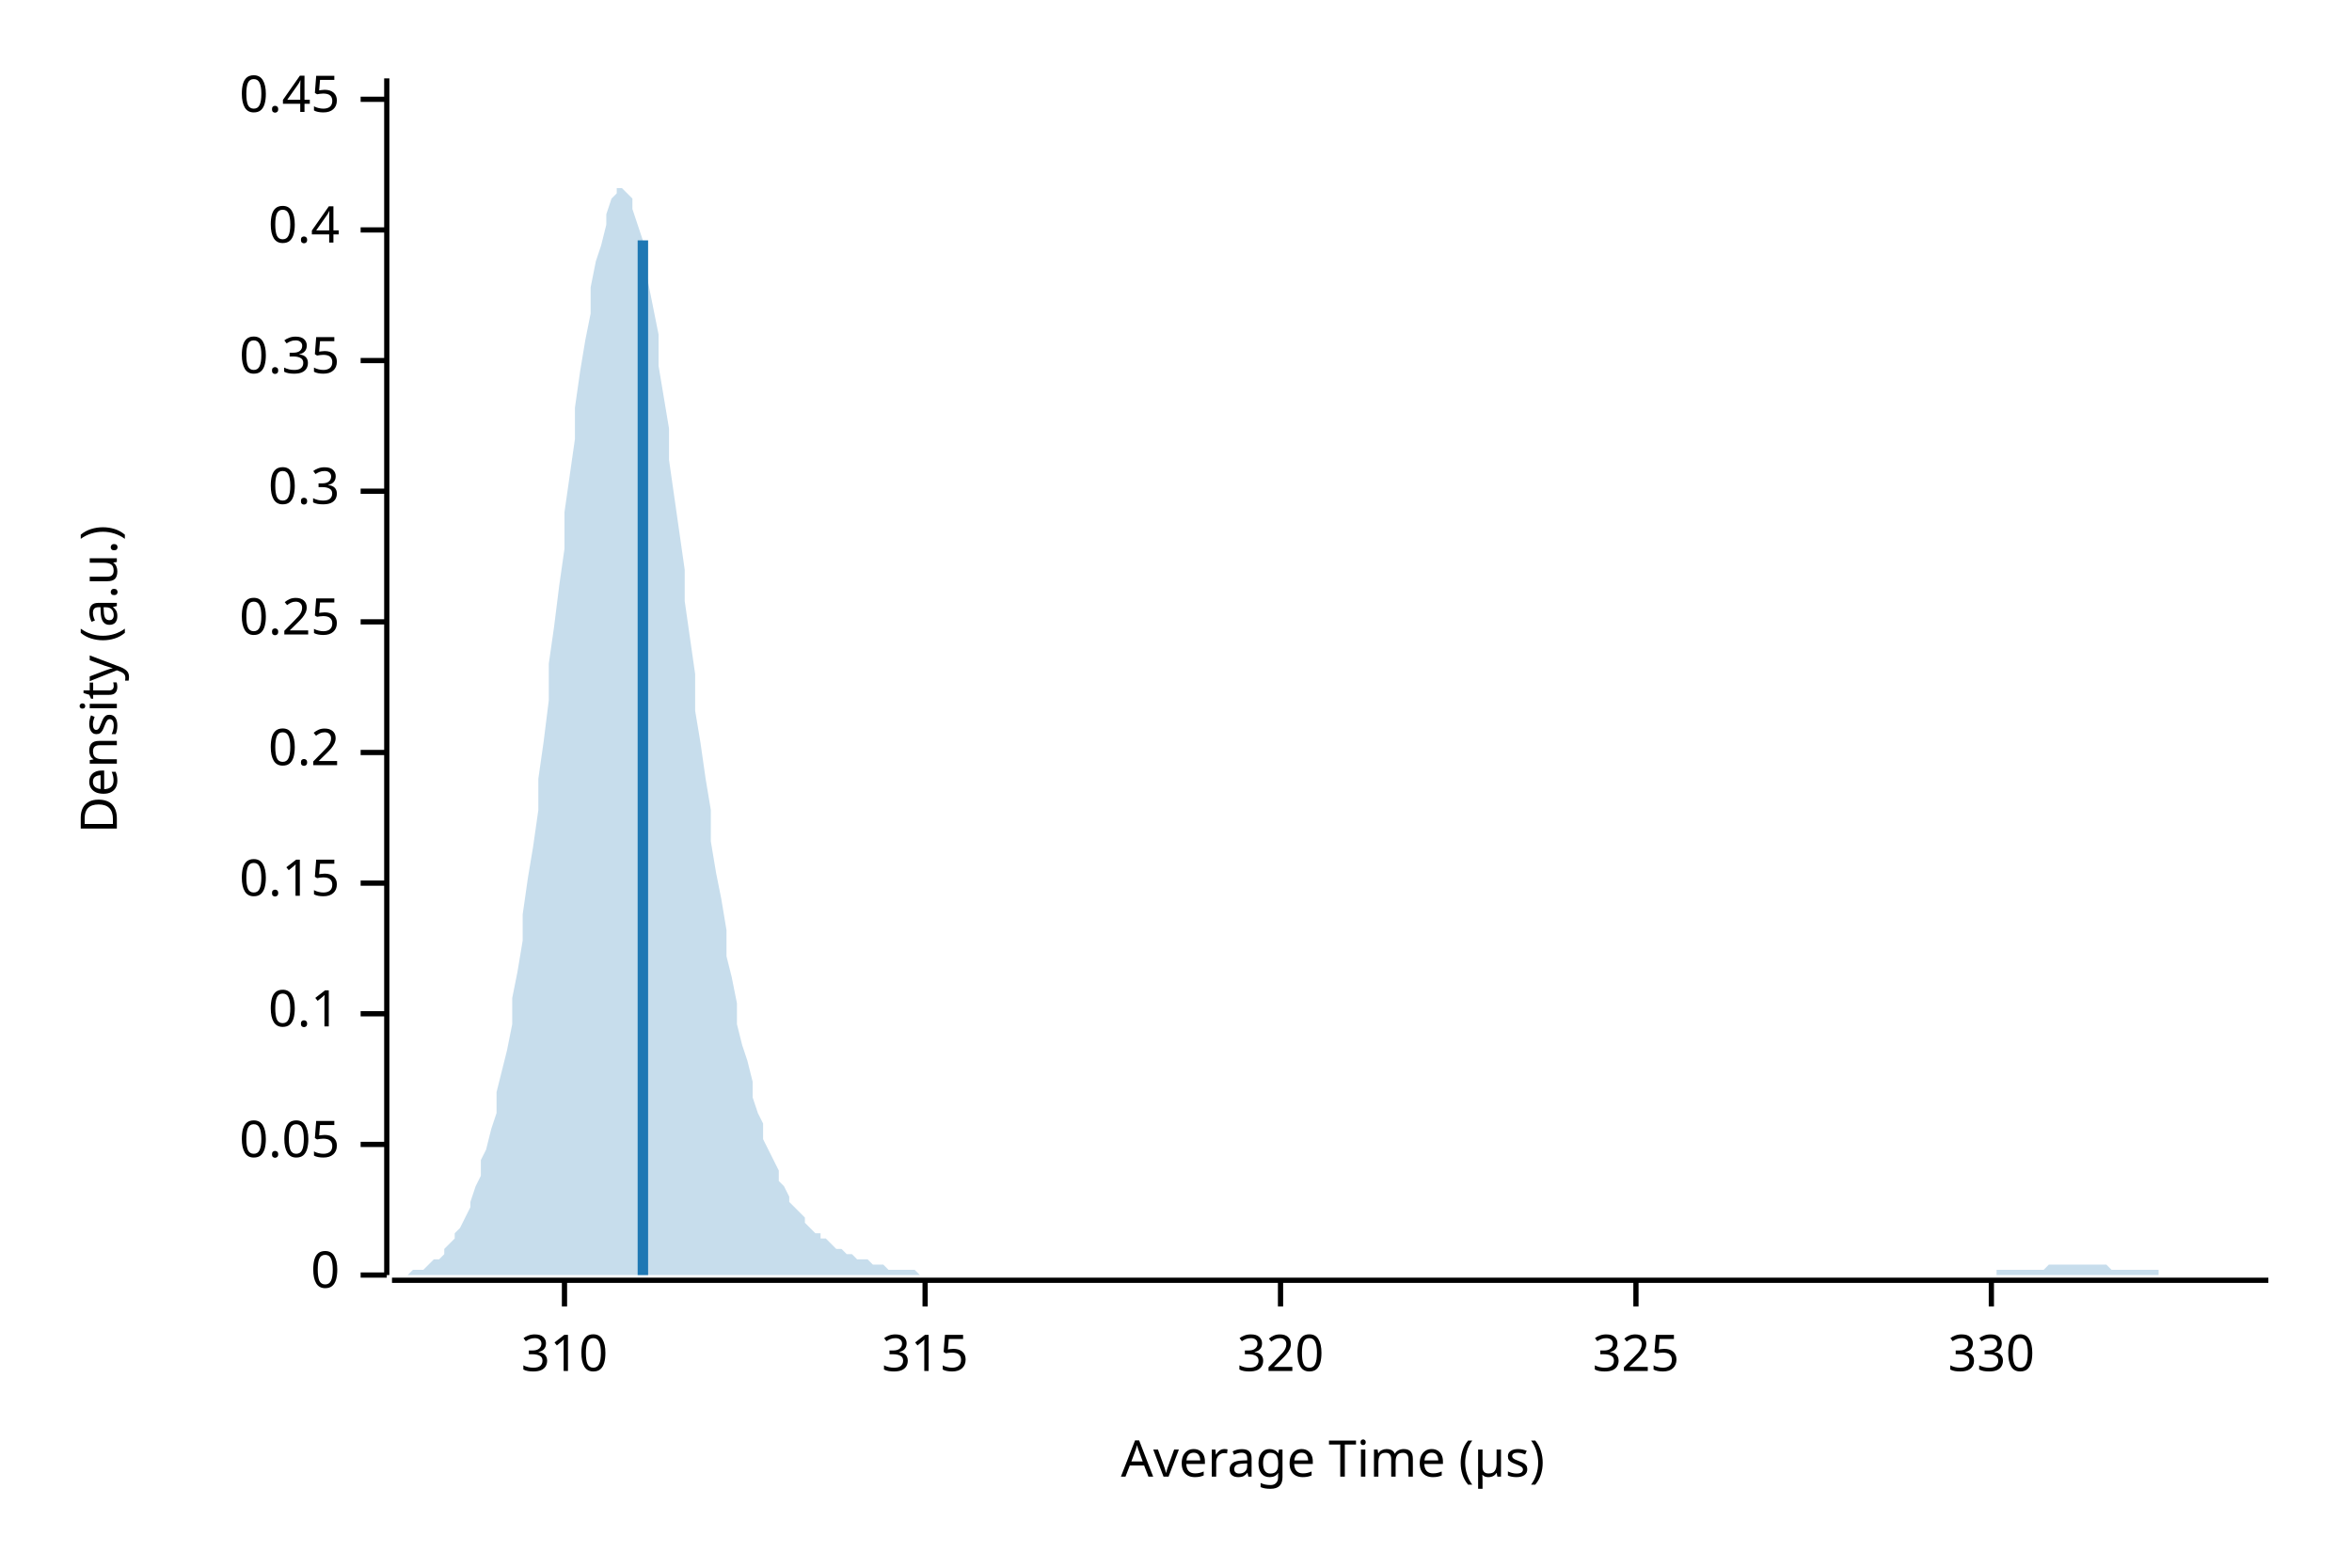
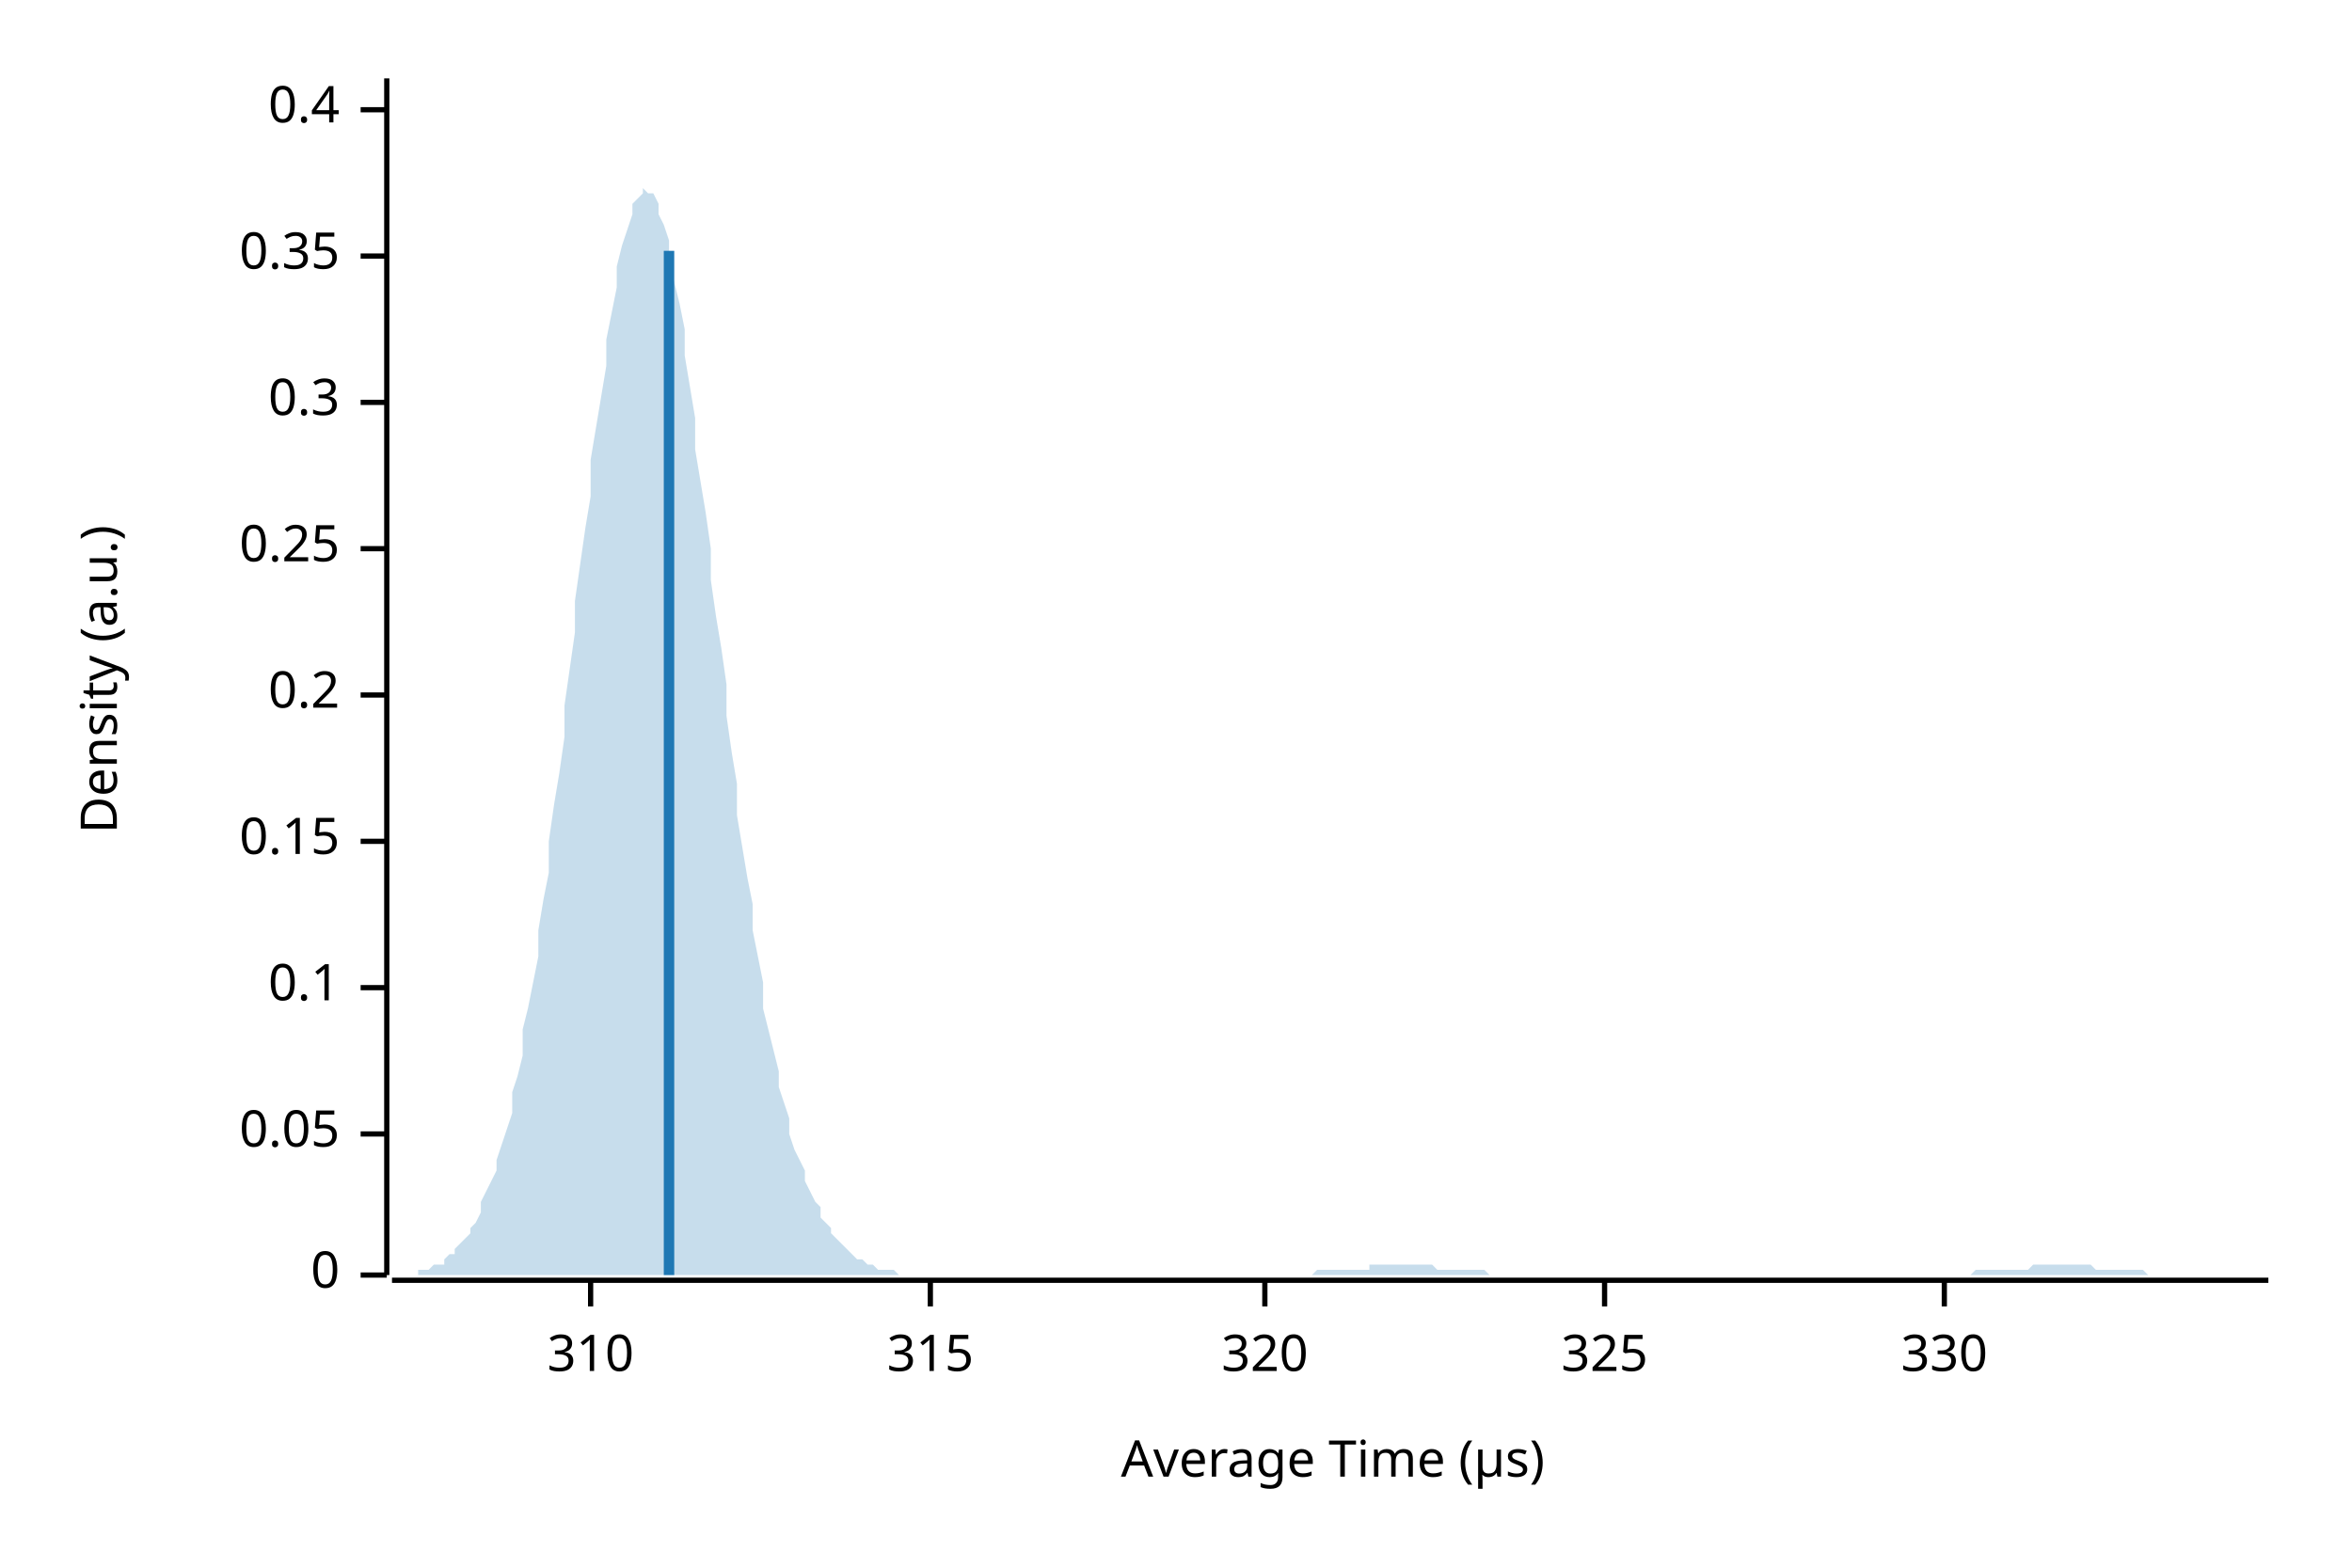
<svg xmlns="http://www.w3.org/2000/svg" width="450" height="300" viewBox="0 0 450 300">
  <text x="15" y="130" dy="0.76em" text-anchor="middle" font-family="sans-serif" font-size="9.677" opacity="1" fill="#000000" transform="rotate(270, 15, 130)">
Density (a.u.)
</text>
  <text x="255" y="285" dy="-0.5ex" text-anchor="middle" font-family="sans-serif" font-size="9.677" opacity="1" fill="#000000">
Average Time (µs)
</text>
  <polyline fill="none" opacity="1" stroke="#000000" stroke-width="1" points="74,15 74,244 " />
  <text x="65" y="244" dy="0.5ex" text-anchor="end" font-family="sans-serif" font-size="9.677" opacity="1" fill="#000000">
0
</text>
  <polyline fill="none" opacity="1" stroke="#000000" stroke-width="1" points="69,244 74,244 " />
-   <text x="65" y="219" dy="0.5ex" text-anchor="end" font-family="sans-serif" font-size="9.677" opacity="1" fill="#000000">
+   <text x="65" y="217" dy="0.5ex" text-anchor="end" font-family="sans-serif" font-size="9.677" opacity="1" fill="#000000">
0.05
</text>
-   <polyline fill="none" opacity="1" stroke="#000000" stroke-width="1" points="69,219 74,219 " />
-   <text x="65" y="194" dy="0.5ex" text-anchor="end" font-family="sans-serif" font-size="9.677" opacity="1" fill="#000000">
+   <polyline fill="none" opacity="1" stroke="#000000" stroke-width="1" points="69,217 74,217 " />
+   <text x="65" y="189" dy="0.5ex" text-anchor="end" font-family="sans-serif" font-size="9.677" opacity="1" fill="#000000">
0.1
</text>
-   <polyline fill="none" opacity="1" stroke="#000000" stroke-width="1" points="69,194 74,194 " />
-   <text x="65" y="169" dy="0.5ex" text-anchor="end" font-family="sans-serif" font-size="9.677" opacity="1" fill="#000000">
+   <polyline fill="none" opacity="1" stroke="#000000" stroke-width="1" points="69,189 74,189 " />
+   <text x="65" y="161" dy="0.5ex" text-anchor="end" font-family="sans-serif" font-size="9.677" opacity="1" fill="#000000">
0.15
</text>
-   <polyline fill="none" opacity="1" stroke="#000000" stroke-width="1" points="69,169 74,169 " />
-   <text x="65" y="144" dy="0.5ex" text-anchor="end" font-family="sans-serif" font-size="9.677" opacity="1" fill="#000000">
+   <polyline fill="none" opacity="1" stroke="#000000" stroke-width="1" points="69,161 74,161 " />
+   <text x="65" y="133" dy="0.5ex" text-anchor="end" font-family="sans-serif" font-size="9.677" opacity="1" fill="#000000">
0.2
</text>
-   <polyline fill="none" opacity="1" stroke="#000000" stroke-width="1" points="69,144 74,144 " />
-   <text x="65" y="119" dy="0.5ex" text-anchor="end" font-family="sans-serif" font-size="9.677" opacity="1" fill="#000000">
+   <polyline fill="none" opacity="1" stroke="#000000" stroke-width="1" points="69,133 74,133 " />
+   <text x="65" y="105" dy="0.5ex" text-anchor="end" font-family="sans-serif" font-size="9.677" opacity="1" fill="#000000">
0.25
</text>
-   <polyline fill="none" opacity="1" stroke="#000000" stroke-width="1" points="69,119 74,119 " />
-   <text x="65" y="94" dy="0.5ex" text-anchor="end" font-family="sans-serif" font-size="9.677" opacity="1" fill="#000000">
+   <polyline fill="none" opacity="1" stroke="#000000" stroke-width="1" points="69,105 74,105 " />
+   <text x="65" y="77" dy="0.5ex" text-anchor="end" font-family="sans-serif" font-size="9.677" opacity="1" fill="#000000">
0.3
</text>
-   <polyline fill="none" opacity="1" stroke="#000000" stroke-width="1" points="69,94 74,94 " />
-   <text x="65" y="69" dy="0.5ex" text-anchor="end" font-family="sans-serif" font-size="9.677" opacity="1" fill="#000000">
+   <polyline fill="none" opacity="1" stroke="#000000" stroke-width="1" points="69,77 74,77 " />
+   <text x="65" y="49" dy="0.5ex" text-anchor="end" font-family="sans-serif" font-size="9.677" opacity="1" fill="#000000">
0.35
</text>
-   <polyline fill="none" opacity="1" stroke="#000000" stroke-width="1" points="69,69 74,69 " />
-   <text x="65" y="44" dy="0.5ex" text-anchor="end" font-family="sans-serif" font-size="9.677" opacity="1" fill="#000000">
+   <polyline fill="none" opacity="1" stroke="#000000" stroke-width="1" points="69,49 74,49 " />
+   <text x="65" y="21" dy="0.5ex" text-anchor="end" font-family="sans-serif" font-size="9.677" opacity="1" fill="#000000">
0.4
</text>
-   <polyline fill="none" opacity="1" stroke="#000000" stroke-width="1" points="69,44 74,44 " />
-   <text x="65" y="19" dy="0.5ex" text-anchor="end" font-family="sans-serif" font-size="9.677" opacity="1" fill="#000000">
- 0.45
- </text>
-   <polyline fill="none" opacity="1" stroke="#000000" stroke-width="1" points="69,19 74,19 " />
+   <polyline fill="none" opacity="1" stroke="#000000" stroke-width="1" points="69,21 74,21 " />
  <polyline fill="none" opacity="1" stroke="#000000" stroke-width="1" points="75,245 434,245 " />
-   <text x="108" y="255" dy="0.76em" text-anchor="middle" font-family="sans-serif" font-size="9.677" opacity="1" fill="#000000">
+   <text x="113" y="255" dy="0.76em" text-anchor="middle" font-family="sans-serif" font-size="9.677" opacity="1" fill="#000000">
310
</text>
-   <polyline fill="none" opacity="1" stroke="#000000" stroke-width="1" points="108,245 108,250 " />
-   <text x="177" y="255" dy="0.76em" text-anchor="middle" font-family="sans-serif" font-size="9.677" opacity="1" fill="#000000">
+   <polyline fill="none" opacity="1" stroke="#000000" stroke-width="1" points="113,245 113,250 " />
+   <text x="178" y="255" dy="0.76em" text-anchor="middle" font-family="sans-serif" font-size="9.677" opacity="1" fill="#000000">
315
</text>
-   <polyline fill="none" opacity="1" stroke="#000000" stroke-width="1" points="177,245 177,250 " />
-   <text x="245" y="255" dy="0.76em" text-anchor="middle" font-family="sans-serif" font-size="9.677" opacity="1" fill="#000000">
+   <polyline fill="none" opacity="1" stroke="#000000" stroke-width="1" points="178,245 178,250 " />
+   <text x="242" y="255" dy="0.76em" text-anchor="middle" font-family="sans-serif" font-size="9.677" opacity="1" fill="#000000">
320
</text>
-   <polyline fill="none" opacity="1" stroke="#000000" stroke-width="1" points="245,245 245,250 " />
-   <text x="313" y="255" dy="0.76em" text-anchor="middle" font-family="sans-serif" font-size="9.677" opacity="1" fill="#000000">
+   <polyline fill="none" opacity="1" stroke="#000000" stroke-width="1" points="242,245 242,250 " />
+   <text x="307" y="255" dy="0.76em" text-anchor="middle" font-family="sans-serif" font-size="9.677" opacity="1" fill="#000000">
325
</text>
-   <polyline fill="none" opacity="1" stroke="#000000" stroke-width="1" points="313,245 313,250 " />
-   <text x="381" y="255" dy="0.76em" text-anchor="middle" font-family="sans-serif" font-size="9.677" opacity="1" fill="#000000">
+   <polyline fill="none" opacity="1" stroke="#000000" stroke-width="1" points="307,245 307,250 " />
+   <text x="372" y="255" dy="0.76em" text-anchor="middle" font-family="sans-serif" font-size="9.677" opacity="1" fill="#000000">
330
</text>
-   <polyline fill="none" opacity="1" stroke="#000000" stroke-width="1" points="381,245 381,250 " />
-   <polygon opacity="0.25" fill="#1F78B4" points="75,244 75,244 76,244 77,244 77,244 78,244 79,243 80,243 80,243 81,243 82,242 82,242 83,241 84,241 85,240 85,239 86,238 87,237 87,236 88,235 89,233 90,231 90,230 91,227 92,225 92,222 93,220 94,216 95,213 95,209 96,205 97,201 98,196 98,191 99,186 100,180 100,175 101,168 102,162 103,155 103,149 104,142 105,134 105,127 106,120 107,112 108,105 108,98 109,91 110,84 110,78 111,71 112,65 113,60 113,55 114,50 115,47 116,43 116,41 117,38 118,37 118,36 119,36 120,37 121,38 121,40 122,43 123,46 123,50 124,54 125,59 126,64 126,70 127,76 128,82 128,88 129,95 130,102 131,109 131,115 132,122 133,129 133,136 134,142 135,149 136,155 136,161 137,167 138,172 139,178 139,183 140,187 141,192 141,196 142,200 143,203 144,207 144,210 145,213 146,215 146,218 147,220 148,222 149,224 149,226 150,227 151,229 151,230 152,231 153,232 154,233 154,234 155,235 156,236 157,236 157,237 158,237 159,238 159,238 160,239 161,239 162,240 162,240 163,240 164,241 164,241 165,241 166,241 167,242 167,242 168,242 169,242 169,242 170,243 171,243 172,243 172,243 173,243 174,243 175,243 175,243 176,244 177,244 177,244 178,244 179,244 180,244 180,244 181,244 182,244 182,244 183,244 184,244 185,244 185,244 186,244 187,244 187,244 188,244 189,244 190,244 190,244 191,244 192,244 192,244 193,244 194,244 195,244 195,244 196,244 197,244 198,244 198,244 199,244 200,244 200,244 201,244 202,244 203,244 203,244 204,244 205,244 205,244 206,244 207,244 208,244 208,244 209,244 210,244 210,244 211,244 212,244 213,244 213,244 214,244 215,244 216,244 216,244 217,244 218,244 218,244 219,244 220,244 221,244 221,244 222,244 223,244 223,244 224,244 225,244 226,244 226,244 227,244 228,244 228,244 229,244 230,244 231,244 231,244 232,244 233,244 233,244 234,244 235,244 236,244 236,244 237,244 238,244 239,244 239,244 240,244 241,244 241,244 242,244 243,244 244,244 244,244 245,244 246,244 246,244 247,244 248,244 249,244 249,244 250,244 251,244 251,244 252,244 253,244 254,244 254,244 255,244 256,244 257,244 257,244 258,244 259,244 259,244 260,244 261,244 262,244 262,244 263,244 264,244 264,244 265,244 266,244 267,244 267,244 268,244 269,244 269,244 270,244 271,244 272,244 272,244 273,244 274,244 275,244 275,244 276,244 277,244 277,244 278,244 279,244 280,244 280,244 281,244 282,244 282,244 283,244 284,244 285,244 285,244 286,244 287,244 287,244 288,244 289,244 290,244 290,244 291,244 292,244 292,244 293,244 294,244 295,244 295,244 296,244 297,244 298,244 298,244 299,244 300,244 300,244 301,244 302,244 303,244 303,244 304,244 305,244 305,244 306,244 307,244 308,244 308,244 309,244 310,244 310,244 311,244 312,244 313,244 313,244 314,244 315,244 316,244 316,244 317,244 318,244 318,244 319,244 320,244 321,244 321,244 322,244 323,244 323,244 324,244 325,244 326,244 326,244 327,244 328,244 328,244 329,244 330,244 331,244 331,244 332,244 333,244 333,244 334,244 335,244 336,244 336,244 337,244 338,244 339,244 339,244 340,244 341,244 341,244 342,244 343,244 344,244 344,244 345,244 346,244 346,244 347,244 348,244 349,244 349,244 350,244 351,244 351,244 352,244 353,244 354,244 354,244 355,244 356,244 357,244 357,244 358,244 359,244 359,244 360,244 361,244 362,244 362,244 363,244 364,244 364,244 365,244 366,244 367,244 367,244 368,244 369,244 369,244 370,244 371,244 372,244 372,244 373,244 374,244 375,244 375,244 376,244 377,244 377,244 378,244 379,244 380,244 380,244 381,244 382,244 382,243 383,243 384,243 385,243 385,243 386,243 387,243 387,243 388,243 389,243 390,243 390,243 391,243 392,242 392,242 393,242 394,242 395,242 395,242 396,242 397,242 398,242 398,242 399,242 400,242 400,242 401,242 402,242 403,242 403,242 404,243 405,243 405,243 406,243 407,243 408,243 408,243 409,243 410,243 410,243 411,243 412,243 413,243 413,244 414,244 415,244 416,244 416,244 417,244 418,244 418,244 419,244 420,244 421,244 421,244 422,244 423,244 423,244 424,244 425,244 426,244 426,244 427,244 428,244 428,244 429,244 430,244 431,244 431,244 432,244 433,244 434,244 434,244 75,244 " />
-   <polyline fill="none" opacity="1" stroke="#1F78B4" stroke-width="2" points="123,244 123,46 " />
+   <polyline fill="none" opacity="1" stroke="#000000" stroke-width="1" points="372,245 372,250 " />
+   <polygon opacity="0.25" fill="#1F78B4" points="75,244 75,244 76,244 77,244 77,244 78,244 79,244 80,244 80,243 81,243 82,243 82,243 83,242 84,242 85,242 85,241 86,240 87,240 87,239 88,238 89,237 90,236 90,235 91,234 92,232 92,230 93,228 94,226 95,224 95,222 96,219 97,216 98,213 98,209 99,206 100,202 100,197 101,193 102,188 103,183 103,178 104,172 105,167 105,161 106,154 107,148 108,141 108,135 109,128 110,121 110,115 111,108 112,101 113,95 113,88 114,82 115,76 116,70 116,65 117,60 118,55 118,51 119,47 120,44 121,41 121,39 122,38 123,37 123,36 124,37 125,37 126,39 126,41 127,43 128,46 128,50 129,54 130,58 131,63 131,68 132,74 133,80 133,86 134,92 135,98 136,105 136,111 137,118 138,124 139,131 139,137 140,144 141,150 141,156 142,162 143,168 144,173 144,178 145,183 146,188 146,193 147,197 148,201 149,205 149,208 150,211 151,214 151,217 152,220 153,222 154,224 154,226 155,228 156,230 157,231 157,233 158,234 159,235 159,236 160,237 161,238 162,239 162,239 163,240 164,241 164,241 165,241 166,242 167,242 167,242 168,243 169,243 169,243 170,243 171,243 172,244 172,244 173,244 174,244 175,244 175,244 176,244 177,244 177,244 178,244 179,244 180,244 180,244 181,244 182,244 182,244 183,244 184,244 185,244 185,244 186,244 187,244 187,244 188,244 189,244 190,244 190,244 191,244 192,244 192,244 193,244 194,244 195,244 195,244 196,244 197,244 198,244 198,244 199,244 200,244 200,244 201,244 202,244 203,244 203,244 204,244 205,244 205,244 206,244 207,244 208,244 208,244 209,244 210,244 210,244 211,244 212,244 213,244 213,244 214,244 215,244 216,244 216,244 217,244 218,244 218,244 219,244 220,244 221,244 221,244 222,244 223,244 223,244 224,244 225,244 226,244 226,244 227,244 228,244 228,244 229,244 230,244 231,244 231,244 232,244 233,244 233,244 234,244 235,244 236,244 236,244 237,244 238,244 239,244 239,244 240,244 241,244 241,244 242,244 243,244 244,244 244,244 245,244 246,244 246,244 247,244 248,244 249,244 249,244 250,244 251,244 251,244 252,243 253,243 254,243 254,243 255,243 256,243 257,243 257,243 258,243 259,243 259,243 260,243 261,243 262,243 262,242 263,242 264,242 264,242 265,242 266,242 267,242 267,242 268,242 269,242 269,242 270,242 271,242 272,242 272,242 273,242 274,242 275,243 275,243 276,243 277,243 277,243 278,243 279,243 280,243 280,243 281,243 282,243 282,243 283,243 284,243 285,244 285,244 286,244 287,244 287,244 288,244 289,244 290,244 290,244 291,244 292,244 292,244 293,244 294,244 295,244 295,244 296,244 297,244 298,244 298,244 299,244 300,244 300,244 301,244 302,244 303,244 303,244 304,244 305,244 305,244 306,244 307,244 308,244 308,244 309,244 310,244 310,244 311,244 312,244 313,244 313,244 314,244 315,244 316,244 316,244 317,244 318,244 318,244 319,244 320,244 321,244 321,244 322,244 323,244 323,244 324,244 325,244 326,244 326,244 327,244 328,244 328,244 329,244 330,244 331,244 331,244 332,244 333,244 333,244 334,244 335,244 336,244 336,244 337,244 338,244 339,244 339,244 340,244 341,244 341,244 342,244 343,244 344,244 344,244 345,244 346,244 346,244 347,244 348,244 349,244 349,244 350,244 351,244 351,244 352,244 353,244 354,244 354,244 355,244 356,244 357,244 357,244 358,244 359,244 359,244 360,244 361,244 362,244 362,244 363,244 364,244 364,244 365,244 366,244 367,244 367,244 368,244 369,244 369,244 370,244 371,244 372,244 372,244 373,244 374,244 375,244 375,244 376,244 377,244 377,244 378,243 379,243 380,243 380,243 381,243 382,243 382,243 383,243 384,243 385,243 385,243 386,243 387,243 387,243 388,243 389,242 390,242 390,242 391,242 392,242 392,242 393,242 394,242 395,242 395,242 396,242 397,242 398,242 398,242 399,242 400,242 400,242 401,243 402,243 403,243 403,243 404,243 405,243 405,243 406,243 407,243 408,243 408,243 409,243 410,243 410,243 411,244 412,244 413,244 413,244 414,244 415,244 416,244 416,244 417,244 418,244 418,244 419,244 420,244 421,244 421,244 422,244 423,244 423,244 424,244 425,244 426,244 426,244 427,244 428,244 428,244 429,244 430,244 431,244 431,244 432,244 433,244 434,244 434,244 75,244 " />
+   <polyline fill="none" opacity="1" stroke="#1F78B4" stroke-width="2" points="128,244 128,48 " />
</svg>
